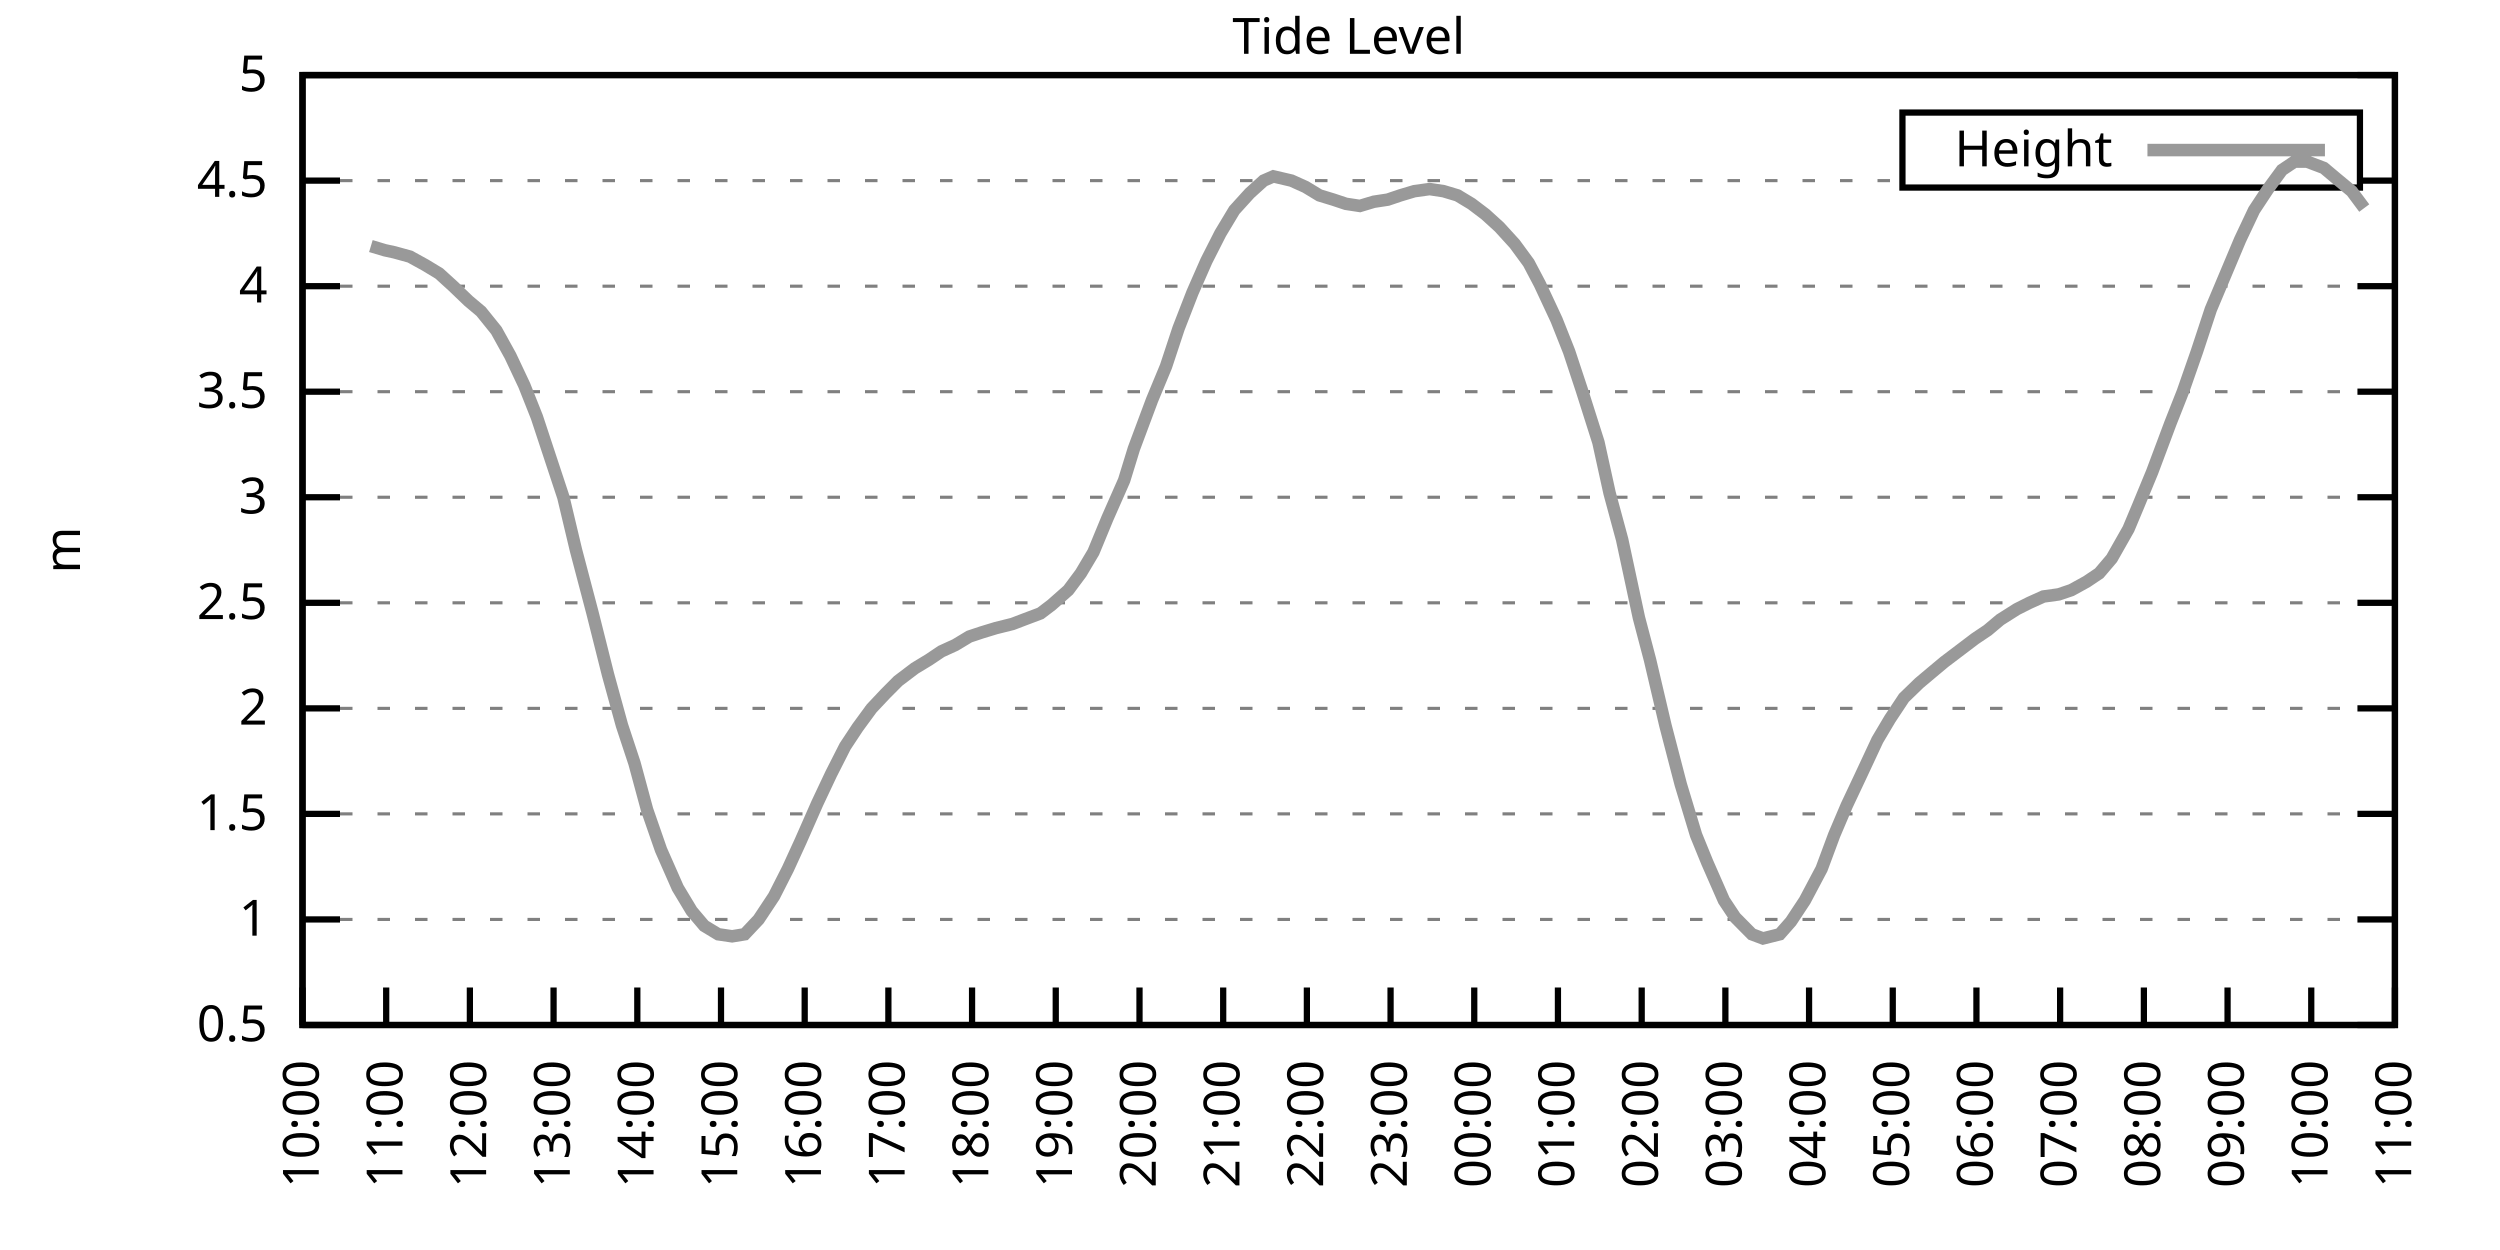
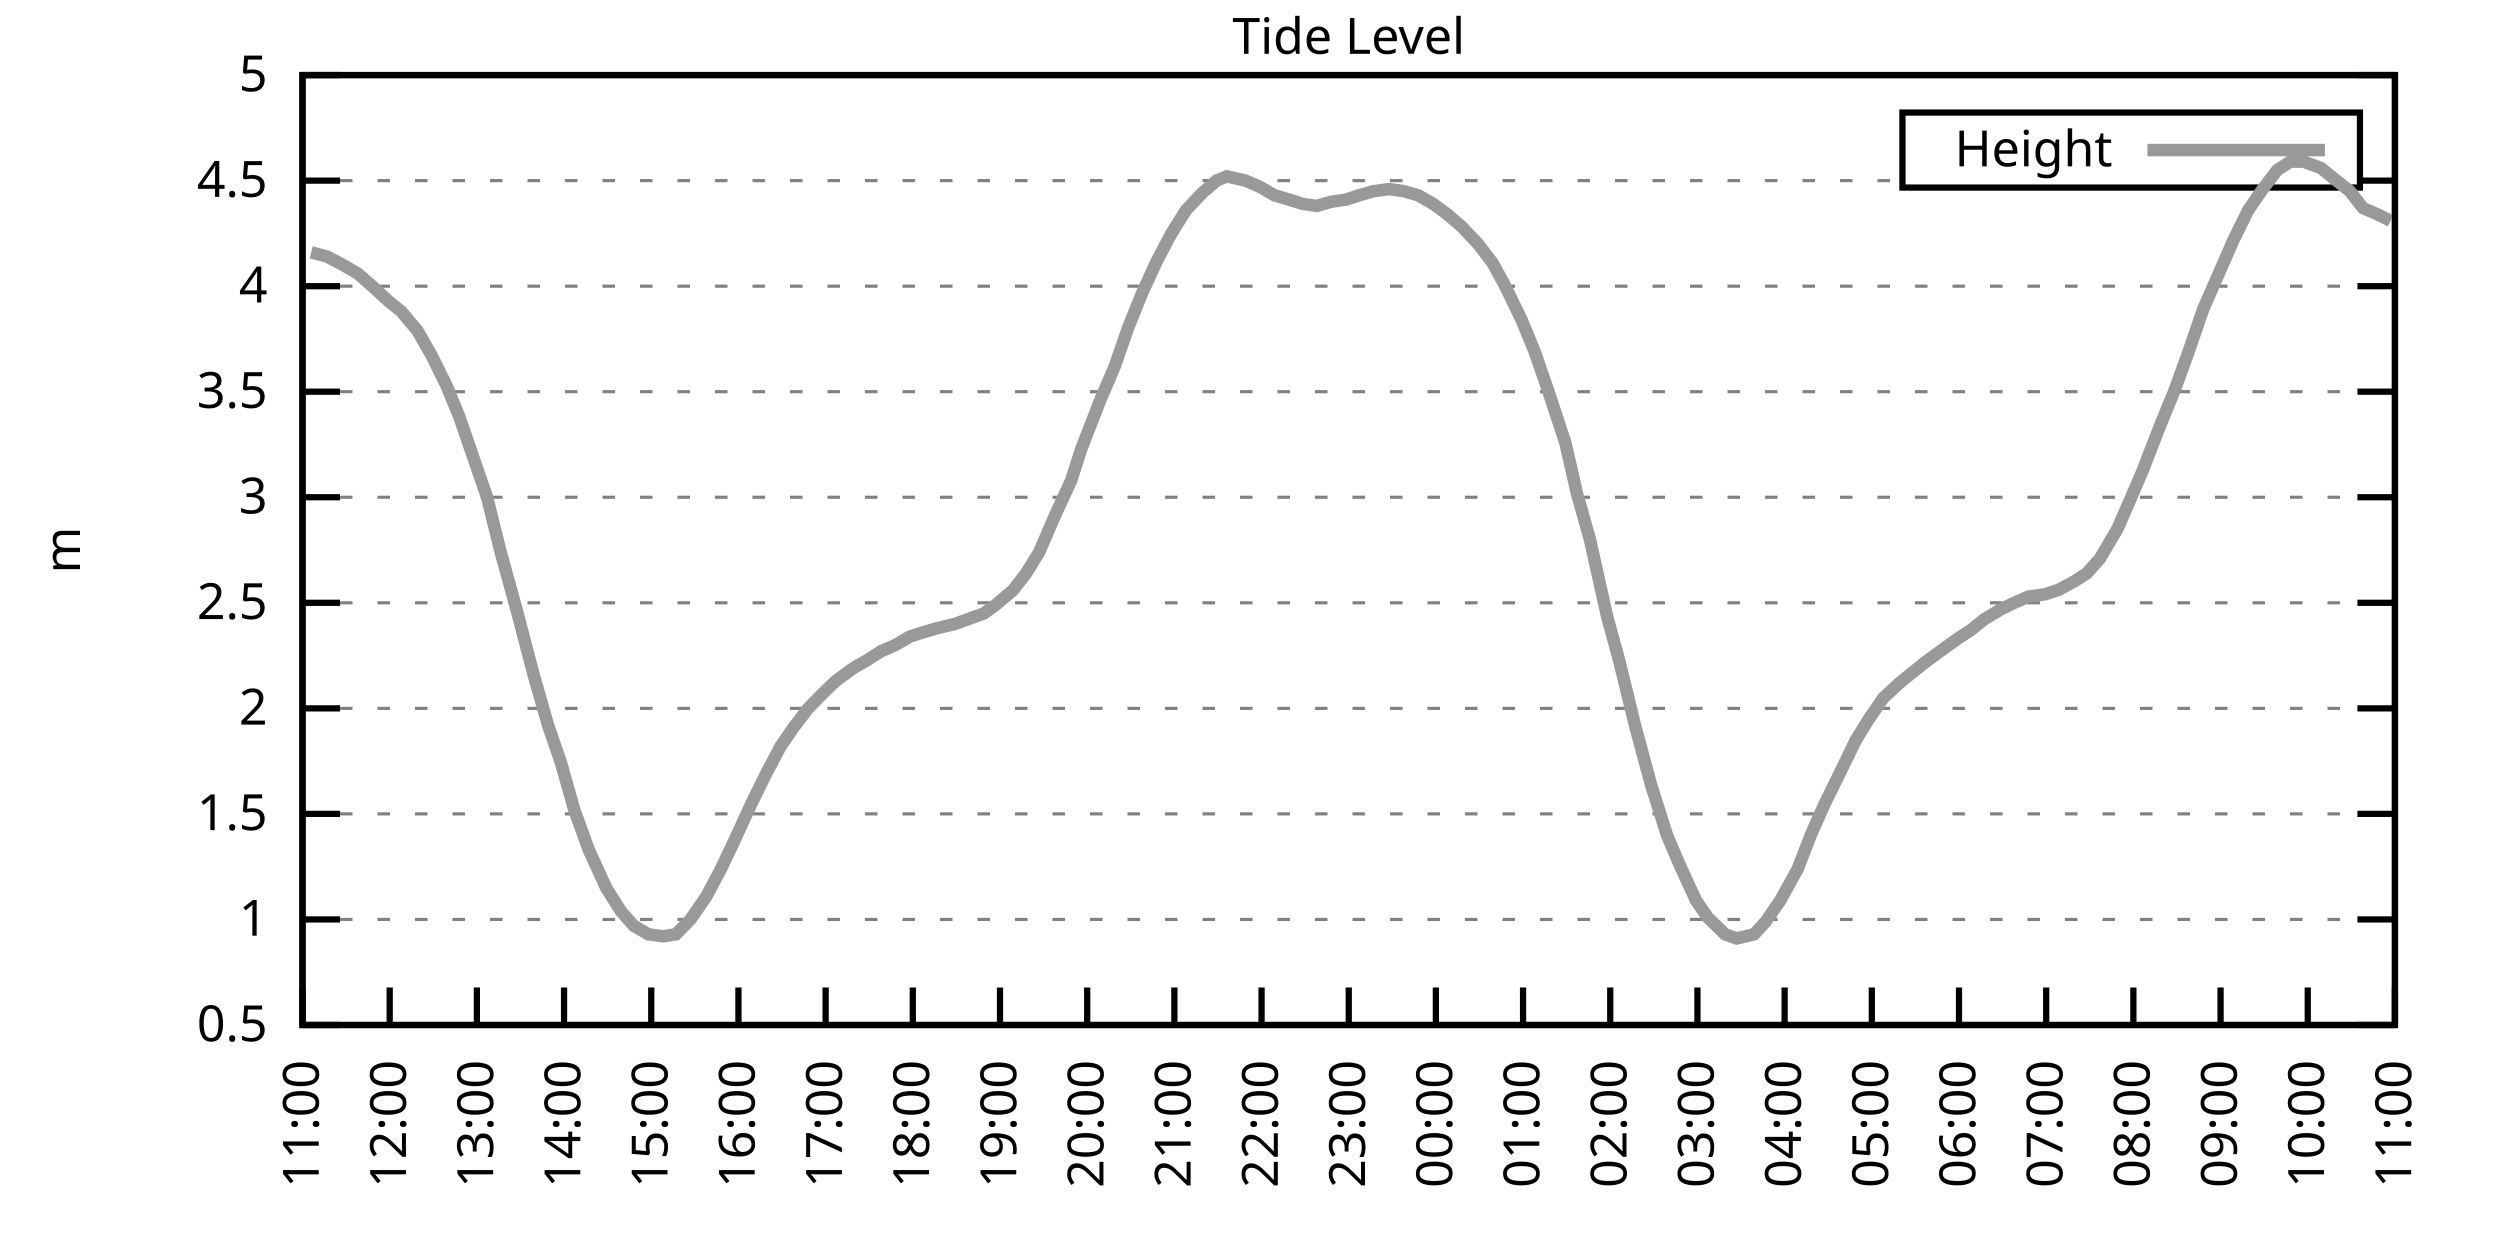
<svg xmlns="http://www.w3.org/2000/svg" xmlns:xlink="http://www.w3.org/1999/xlink" width="400" height="200" viewBox="0 0 400 200">
  <g id="gnuplot_canvas">
    <rect x="0" y="0" width="400" height="200" fill="none" />
    <defs>
      <circle id="gpDot" r="0.5" stroke-width="0.5" stroke="currentColor" />
      <path id="gpPt0" stroke-width="0.333" stroke="currentColor" d="M-1,0 h2 M0,-1 v2" />
      <path id="gpPt1" stroke-width="0.333" stroke="currentColor" d="M-1,-1 L1,1 M1,-1 L-1,1" />
      <path id="gpPt2" stroke-width="0.333" stroke="currentColor" d="M-1,0 L1,0 M0,-1 L0,1 M-1,-1 L1,1 M-1,1 L1,-1" />
      <rect id="gpPt3" stroke-width="0.333" stroke="currentColor" x="-1" y="-1" width="2" height="2" />
      <rect id="gpPt4" stroke-width="0.333" stroke="currentColor" fill="currentColor" x="-1" y="-1" width="2" height="2" />
      <circle id="gpPt5" stroke-width="0.333" stroke="currentColor" cx="0" cy="0" r="1" />
      <use xlink:href="#gpPt5" id="gpPt6" fill="currentColor" stroke="none" />
      <path id="gpPt7" stroke-width="0.333" stroke="currentColor" d="M0,-1.33 L-1.33,0.67 L1.33,0.67 z" />
      <use xlink:href="#gpPt7" id="gpPt8" fill="currentColor" stroke="none" />
      <use xlink:href="#gpPt7" id="gpPt9" stroke="currentColor" transform="rotate(180)" />
      <use xlink:href="#gpPt9" id="gpPt10" fill="currentColor" stroke="none" />
      <use xlink:href="#gpPt3" id="gpPt11" stroke="currentColor" transform="rotate(45)" />
      <use xlink:href="#gpPt11" id="gpPt12" fill="currentColor" stroke="none" />
      <path id="gpPt13" stroke-width="0.333" stroke="currentColor" d="M0,1.330 L1.265,0.411 L0.782,-1.067 L-0.782,-1.076 L-1.265,0.411 z" />
      <use xlink:href="#gpPt13" id="gpPt14" fill="currentColor" stroke="none" />
      <filter id="textbox" filterUnits="objectBoundingBox" x="0" y="0" height="1" width="1">
        <feFlood flood-color="white" flood-opacity="1" result="bgnd" />
        <feComposite in="SourceGraphic" in2="bgnd" operator="atop" />
      </filter>
      <filter id="greybox" filterUnits="objectBoundingBox" x="0" y="0" height="1" width="1">
        <feFlood flood-color="lightgrey" flood-opacity="1" result="grey" />
        <feComposite in="SourceGraphic" in2="grey" operator="atop" />
      </filter>
    </defs>
    <g fill="none" color="white" stroke="currentColor" stroke-width="1.00" stroke-linecap="butt" stroke-linejoin="miter">
</g>
    <g fill="none" color="black" stroke="currentColor" stroke-width="1.00" stroke-linecap="butt" stroke-linejoin="miter">
      <g stroke="none" shape-rendering="crispEdges">
        <polygon fill="rgb(255, 255, 255)" points="48.40,164.00 383.18,164.00 383.18,12.02 48.40,12.02 " />
      </g>
    </g>
    <g fill="none" color="black" stroke="currentColor" stroke-width="1.00" stroke-linecap="butt" stroke-linejoin="miter">
</g>
    <g fill="none" color="black" stroke="black" stroke-width="0.50" stroke-linecap="butt" stroke-linejoin="miter">
</g>
    <g fill="none" color="gray" stroke="currentColor" stroke-width="0.50" stroke-linecap="butt" stroke-linejoin="miter">
      <path stroke="gray" stroke-dasharray="2,4" class="gridline" d="M48.40,164.00 L383.19,164.00  " />
    </g>
    <g fill="none" color="gray" stroke="gray" stroke-width="1.00" stroke-linecap="butt" stroke-linejoin="miter">
</g>
    <g fill="none" color="black" stroke="currentColor" stroke-width="1.00" stroke-linecap="butt" stroke-linejoin="miter">
      <path stroke="black" d="M48.40,164.00 L54.40,164.00 M383.19,164.00 L377.19,164.00  " />
      <g transform="translate(42.80,166.60)" stroke="none" fill="black" font-family="Sans" font-size="8.00" text-anchor="end">
        <text>
          <tspan font-family="Sans"> 0.5</tspan>
        </text>
      </g>
    </g>
    <g fill="none" color="black" stroke="currentColor" stroke-width="1.00" stroke-linecap="butt" stroke-linejoin="miter">
</g>
    <g fill="none" color="black" stroke="black" stroke-width="0.50" stroke-linecap="butt" stroke-linejoin="miter">
</g>
    <g fill="none" color="gray" stroke="currentColor" stroke-width="0.50" stroke-linecap="butt" stroke-linejoin="miter">
      <path stroke="gray" stroke-dasharray="2,4" class="gridline" d="M48.40,147.11 L383.19,147.11  " />
    </g>
    <g fill="none" color="gray" stroke="gray" stroke-width="1.00" stroke-linecap="butt" stroke-linejoin="miter">
</g>
    <g fill="none" color="black" stroke="currentColor" stroke-width="1.00" stroke-linecap="butt" stroke-linejoin="miter">
      <path stroke="black" d="M48.40,147.11 L54.40,147.11 M383.19,147.11 L377.19,147.11  " />
      <g transform="translate(42.80,149.71)" stroke="none" fill="black" font-family="Sans" font-size="8.00" text-anchor="end">
        <text>
          <tspan font-family="Sans"> 1</tspan>
        </text>
      </g>
    </g>
    <g fill="none" color="black" stroke="currentColor" stroke-width="1.00" stroke-linecap="butt" stroke-linejoin="miter">
</g>
    <g fill="none" color="black" stroke="black" stroke-width="0.50" stroke-linecap="butt" stroke-linejoin="miter">
</g>
    <g fill="none" color="gray" stroke="currentColor" stroke-width="0.50" stroke-linecap="butt" stroke-linejoin="miter">
      <path stroke="gray" stroke-dasharray="2,4" class="gridline" d="M48.40,130.22 L383.19,130.22  " />
    </g>
    <g fill="none" color="gray" stroke="gray" stroke-width="1.00" stroke-linecap="butt" stroke-linejoin="miter">
</g>
    <g fill="none" color="black" stroke="currentColor" stroke-width="1.00" stroke-linecap="butt" stroke-linejoin="miter">
      <path stroke="black" d="M48.40,130.22 L54.40,130.22 M383.19,130.22 L377.19,130.22  " />
      <g transform="translate(42.80,132.82)" stroke="none" fill="black" font-family="Sans" font-size="8.00" text-anchor="end">
        <text>
          <tspan font-family="Sans"> 1.5</tspan>
        </text>
      </g>
    </g>
    <g fill="none" color="black" stroke="currentColor" stroke-width="1.00" stroke-linecap="butt" stroke-linejoin="miter">
</g>
    <g fill="none" color="black" stroke="black" stroke-width="0.50" stroke-linecap="butt" stroke-linejoin="miter">
</g>
    <g fill="none" color="gray" stroke="currentColor" stroke-width="0.50" stroke-linecap="butt" stroke-linejoin="miter">
      <path stroke="gray" stroke-dasharray="2,4" class="gridline" d="M48.40,113.34 L383.19,113.34  " />
    </g>
    <g fill="none" color="gray" stroke="gray" stroke-width="1.00" stroke-linecap="butt" stroke-linejoin="miter">
</g>
    <g fill="none" color="black" stroke="currentColor" stroke-width="1.00" stroke-linecap="butt" stroke-linejoin="miter">
      <path stroke="black" d="M48.40,113.34 L54.40,113.34 M383.19,113.34 L377.19,113.34  " />
      <g transform="translate(42.80,115.94)" stroke="none" fill="black" font-family="Sans" font-size="8.00" text-anchor="end">
        <text>
          <tspan font-family="Sans"> 2</tspan>
        </text>
      </g>
    </g>
    <g fill="none" color="black" stroke="currentColor" stroke-width="1.00" stroke-linecap="butt" stroke-linejoin="miter">
</g>
    <g fill="none" color="black" stroke="black" stroke-width="0.50" stroke-linecap="butt" stroke-linejoin="miter">
</g>
    <g fill="none" color="gray" stroke="currentColor" stroke-width="0.50" stroke-linecap="butt" stroke-linejoin="miter">
      <path stroke="gray" stroke-dasharray="2,4" class="gridline" d="M48.40,96.45 L383.19,96.45  " />
    </g>
    <g fill="none" color="gray" stroke="gray" stroke-width="1.00" stroke-linecap="butt" stroke-linejoin="miter">
</g>
    <g fill="none" color="black" stroke="currentColor" stroke-width="1.00" stroke-linecap="butt" stroke-linejoin="miter">
      <path stroke="black" d="M48.40,96.45 L54.40,96.45 M383.19,96.45 L377.19,96.45  " />
      <g transform="translate(42.80,99.05)" stroke="none" fill="black" font-family="Sans" font-size="8.00" text-anchor="end">
        <text>
          <tspan font-family="Sans"> 2.5</tspan>
        </text>
      </g>
    </g>
    <g fill="none" color="black" stroke="currentColor" stroke-width="1.00" stroke-linecap="butt" stroke-linejoin="miter">
</g>
    <g fill="none" color="black" stroke="black" stroke-width="0.50" stroke-linecap="butt" stroke-linejoin="miter">
</g>
    <g fill="none" color="gray" stroke="currentColor" stroke-width="0.50" stroke-linecap="butt" stroke-linejoin="miter">
      <path stroke="gray" stroke-dasharray="2,4" class="gridline" d="M48.40,79.56 L383.19,79.56  " />
    </g>
    <g fill="none" color="gray" stroke="gray" stroke-width="1.00" stroke-linecap="butt" stroke-linejoin="miter">
</g>
    <g fill="none" color="black" stroke="currentColor" stroke-width="1.00" stroke-linecap="butt" stroke-linejoin="miter">
      <path stroke="black" d="M48.40,79.56 L54.40,79.56 M383.19,79.56 L377.19,79.56  " />
      <g transform="translate(42.80,82.16)" stroke="none" fill="black" font-family="Sans" font-size="8.00" text-anchor="end">
        <text>
          <tspan font-family="Sans"> 3</tspan>
        </text>
      </g>
    </g>
    <g fill="none" color="black" stroke="currentColor" stroke-width="1.00" stroke-linecap="butt" stroke-linejoin="miter">
</g>
    <g fill="none" color="black" stroke="black" stroke-width="0.50" stroke-linecap="butt" stroke-linejoin="miter">
</g>
    <g fill="none" color="gray" stroke="currentColor" stroke-width="0.50" stroke-linecap="butt" stroke-linejoin="miter">
      <path stroke="gray" stroke-dasharray="2,4" class="gridline" d="M48.40,62.67 L383.19,62.67  " />
    </g>
    <g fill="none" color="gray" stroke="gray" stroke-width="1.00" stroke-linecap="butt" stroke-linejoin="miter">
</g>
    <g fill="none" color="black" stroke="currentColor" stroke-width="1.00" stroke-linecap="butt" stroke-linejoin="miter">
      <path stroke="black" d="M48.40,62.67 L54.40,62.67 M383.19,62.67 L377.19,62.67  " />
      <g transform="translate(42.80,65.27)" stroke="none" fill="black" font-family="Sans" font-size="8.00" text-anchor="end">
        <text>
          <tspan font-family="Sans"> 3.5</tspan>
        </text>
      </g>
    </g>
    <g fill="none" color="black" stroke="currentColor" stroke-width="1.00" stroke-linecap="butt" stroke-linejoin="miter">
</g>
    <g fill="none" color="black" stroke="black" stroke-width="0.50" stroke-linecap="butt" stroke-linejoin="miter">
</g>
    <g fill="none" color="gray" stroke="currentColor" stroke-width="0.50" stroke-linecap="butt" stroke-linejoin="miter">
      <path stroke="gray" stroke-dasharray="2,4" class="gridline" d="M48.40,45.79 L383.19,45.79  " />
    </g>
    <g fill="none" color="gray" stroke="gray" stroke-width="1.00" stroke-linecap="butt" stroke-linejoin="miter">
</g>
    <g fill="none" color="black" stroke="currentColor" stroke-width="1.00" stroke-linecap="butt" stroke-linejoin="miter">
      <path stroke="black" d="M48.40,45.79 L54.40,45.79 M383.19,45.79 L377.19,45.79  " />
      <g transform="translate(42.80,48.39)" stroke="none" fill="black" font-family="Sans" font-size="8.00" text-anchor="end">
        <text>
          <tspan font-family="Sans"> 4</tspan>
        </text>
      </g>
    </g>
    <g fill="none" color="black" stroke="currentColor" stroke-width="1.00" stroke-linecap="butt" stroke-linejoin="miter">
</g>
    <g fill="none" color="black" stroke="black" stroke-width="0.50" stroke-linecap="butt" stroke-linejoin="miter">
</g>
    <g fill="none" color="gray" stroke="currentColor" stroke-width="0.50" stroke-linecap="butt" stroke-linejoin="miter">
      <path stroke="gray" stroke-dasharray="2,4" class="gridline" d="M48.40,28.90 L304.39,28.90 M377.59,28.90 L383.19,28.90  " />
    </g>
    <g fill="none" color="gray" stroke="gray" stroke-width="1.00" stroke-linecap="butt" stroke-linejoin="miter">
</g>
    <g fill="none" color="black" stroke="currentColor" stroke-width="1.00" stroke-linecap="butt" stroke-linejoin="miter">
      <path stroke="black" d="M48.40,28.90 L54.40,28.90 M383.19,28.90 L377.19,28.90  " />
      <g transform="translate(42.80,31.50)" stroke="none" fill="black" font-family="Sans" font-size="8.00" text-anchor="end">
        <text>
          <tspan font-family="Sans"> 4.5</tspan>
        </text>
      </g>
    </g>
    <g fill="none" color="black" stroke="currentColor" stroke-width="1.00" stroke-linecap="butt" stroke-linejoin="miter">
</g>
    <g fill="none" color="black" stroke="black" stroke-width="0.50" stroke-linecap="butt" stroke-linejoin="miter">
</g>
    <g fill="none" color="gray" stroke="currentColor" stroke-width="0.50" stroke-linecap="butt" stroke-linejoin="miter">
      <path stroke="gray" stroke-dasharray="2,4" class="gridline" d="M48.40,12.01 L383.19,12.01  " />
    </g>
    <g fill="none" color="gray" stroke="gray" stroke-width="1.00" stroke-linecap="butt" stroke-linejoin="miter">
</g>
    <g fill="none" color="black" stroke="currentColor" stroke-width="1.00" stroke-linecap="butt" stroke-linejoin="miter">
      <path stroke="black" d="M48.40,12.01 L54.40,12.01 M383.19,12.01 L377.19,12.01  " />
      <g transform="translate(42.80,14.61)" stroke="none" fill="black" font-family="Sans" font-size="8.00" text-anchor="end">
        <text>
          <tspan font-family="Sans"> 5</tspan>
        </text>
      </g>
    </g>
    <g fill="none" color="black" stroke="currentColor" stroke-width="1.00" stroke-linecap="butt" stroke-linejoin="miter">
      <path stroke="black" d="M48.40,164.00 L48.40,158.00  " />
      <g transform="translate(51.00,169.60) rotate(270.00)" stroke="none" fill="black" font-family="Sans" font-size="8.00" text-anchor="end">
        <text>
-           <tspan font-family="Sans">10:00</tspan>
-         </text>
-       </g>
-     </g>
-     <g fill="none" color="black" stroke="currentColor" stroke-width="1.00" stroke-linecap="butt" stroke-linejoin="miter">
-       <path stroke="black" d="M61.79,164.00 L61.79,158.00  " />
-       <g transform="translate(64.39,169.60) rotate(270.00)" stroke="none" fill="black" font-family="Sans" font-size="8.00" text-anchor="end">
-         <text>
          <tspan font-family="Sans">11:00</tspan>
        </text>
      </g>
    </g>
    <g fill="none" color="black" stroke="currentColor" stroke-width="1.00" stroke-linecap="butt" stroke-linejoin="miter">
-       <path stroke="black" d="M75.18,164.00 L75.18,158.00  " />
-       <g transform="translate(77.78,169.60) rotate(270.00)" stroke="none" fill="black" font-family="Sans" font-size="8.00" text-anchor="end">
+       <path stroke="black" d="M62.35,164.00 L62.35,158.00  " />
+       <g transform="translate(64.95,169.60) rotate(270.00)" stroke="none" fill="black" font-family="Sans" font-size="8.00" text-anchor="end">
        <text>
          <tspan font-family="Sans">12:00</tspan>
        </text>
      </g>
    </g>
    <g fill="none" color="black" stroke="currentColor" stroke-width="1.00" stroke-linecap="butt" stroke-linejoin="miter">
-       <path stroke="black" d="M88.57,164.00 L88.57,158.00  " />
-       <g transform="translate(91.17,169.60) rotate(270.00)" stroke="none" fill="black" font-family="Sans" font-size="8.00" text-anchor="end">
+       <path stroke="black" d="M76.30,164.00 L76.30,158.00  " />
+       <g transform="translate(78.90,169.60) rotate(270.00)" stroke="none" fill="black" font-family="Sans" font-size="8.00" text-anchor="end">
        <text>
          <tspan font-family="Sans">13:00</tspan>
        </text>
      </g>
    </g>
    <g fill="none" color="black" stroke="currentColor" stroke-width="1.00" stroke-linecap="butt" stroke-linejoin="miter">
-       <path stroke="black" d="M101.97,164.00 L101.97,158.00  " />
-       <g transform="translate(104.57,169.60) rotate(270.00)" stroke="none" fill="black" font-family="Sans" font-size="8.00" text-anchor="end">
+       <path stroke="black" d="M90.25,164.00 L90.25,158.00  " />
+       <g transform="translate(92.85,169.60) rotate(270.00)" stroke="none" fill="black" font-family="Sans" font-size="8.00" text-anchor="end">
        <text>
          <tspan font-family="Sans">14:00</tspan>
        </text>
      </g>
    </g>
    <g fill="none" color="black" stroke="currentColor" stroke-width="1.00" stroke-linecap="butt" stroke-linejoin="miter">
-       <path stroke="black" d="M115.36,164.00 L115.36,158.00  " />
-       <g transform="translate(117.96,169.60) rotate(270.00)" stroke="none" fill="black" font-family="Sans" font-size="8.00" text-anchor="end">
+       <path stroke="black" d="M104.20,164.00 L104.20,158.00  " />
+       <g transform="translate(106.80,169.60) rotate(270.00)" stroke="none" fill="black" font-family="Sans" font-size="8.00" text-anchor="end">
        <text>
          <tspan font-family="Sans">15:00</tspan>
        </text>
      </g>
    </g>
    <g fill="none" color="black" stroke="currentColor" stroke-width="1.00" stroke-linecap="butt" stroke-linejoin="miter">
-       <path stroke="black" d="M128.75,164.00 L128.75,158.00  " />
-       <g transform="translate(131.35,169.60) rotate(270.00)" stroke="none" fill="black" font-family="Sans" font-size="8.00" text-anchor="end">
+       <path stroke="black" d="M118.15,164.00 L118.15,158.00  " />
+       <g transform="translate(120.75,169.60) rotate(270.00)" stroke="none" fill="black" font-family="Sans" font-size="8.00" text-anchor="end">
        <text>
          <tspan font-family="Sans">16:00</tspan>
        </text>
      </g>
    </g>
    <g fill="none" color="black" stroke="currentColor" stroke-width="1.00" stroke-linecap="butt" stroke-linejoin="miter">
-       <path stroke="black" d="M142.14,164.00 L142.14,158.00  " />
-       <g transform="translate(144.74,169.60) rotate(270.00)" stroke="none" fill="black" font-family="Sans" font-size="8.00" text-anchor="end">
+       <path stroke="black" d="M132.10,164.00 L132.10,158.00  " />
+       <g transform="translate(134.70,169.60) rotate(270.00)" stroke="none" fill="black" font-family="Sans" font-size="8.00" text-anchor="end">
        <text>
          <tspan font-family="Sans">17:00</tspan>
        </text>
      </g>
    </g>
    <g fill="none" color="black" stroke="currentColor" stroke-width="1.00" stroke-linecap="butt" stroke-linejoin="miter">
-       <path stroke="black" d="M155.53,164.00 L155.53,158.00  " />
-       <g transform="translate(158.13,169.60) rotate(270.00)" stroke="none" fill="black" font-family="Sans" font-size="8.00" text-anchor="end">
+       <path stroke="black" d="M146.05,164.00 L146.05,158.00  " />
+       <g transform="translate(148.65,169.60) rotate(270.00)" stroke="none" fill="black" font-family="Sans" font-size="8.00" text-anchor="end">
        <text>
          <tspan font-family="Sans">18:00</tspan>
        </text>
      </g>
    </g>
    <g fill="none" color="black" stroke="currentColor" stroke-width="1.00" stroke-linecap="butt" stroke-linejoin="miter">
-       <path stroke="black" d="M168.92,164.00 L168.92,158.00  " />
-       <g transform="translate(171.52,169.60) rotate(270.00)" stroke="none" fill="black" font-family="Sans" font-size="8.00" text-anchor="end">
+       <path stroke="black" d="M160.00,164.00 L160.00,158.00  " />
+       <g transform="translate(162.60,169.60) rotate(270.00)" stroke="none" fill="black" font-family="Sans" font-size="8.00" text-anchor="end">
        <text>
          <tspan font-family="Sans">19:00</tspan>
        </text>
      </g>
    </g>
    <g fill="none" color="black" stroke="currentColor" stroke-width="1.00" stroke-linecap="butt" stroke-linejoin="miter">
-       <path stroke="black" d="M182.32,164.00 L182.32,158.00  " />
-       <g transform="translate(184.92,169.60) rotate(270.00)" stroke="none" fill="black" font-family="Sans" font-size="8.00" text-anchor="end">
+       <path stroke="black" d="M173.95,164.00 L173.95,158.00  " />
+       <g transform="translate(176.55,169.60) rotate(270.00)" stroke="none" fill="black" font-family="Sans" font-size="8.00" text-anchor="end">
        <text>
          <tspan font-family="Sans">20:00</tspan>
        </text>
      </g>
    </g>
    <g fill="none" color="black" stroke="currentColor" stroke-width="1.00" stroke-linecap="butt" stroke-linejoin="miter">
-       <path stroke="black" d="M195.71,164.00 L195.71,158.00  " />
-       <g transform="translate(198.31,169.60) rotate(270.00)" stroke="none" fill="black" font-family="Sans" font-size="8.00" text-anchor="end">
+       <path stroke="black" d="M187.90,164.00 L187.90,158.00  " />
+       <g transform="translate(190.50,169.60) rotate(270.00)" stroke="none" fill="black" font-family="Sans" font-size="8.00" text-anchor="end">
        <text>
          <tspan font-family="Sans">21:00</tspan>
        </text>
      </g>
    </g>
    <g fill="none" color="black" stroke="currentColor" stroke-width="1.00" stroke-linecap="butt" stroke-linejoin="miter">
-       <path stroke="black" d="M209.10,164.00 L209.10,158.00  " />
-       <g transform="translate(211.70,169.60) rotate(270.00)" stroke="none" fill="black" font-family="Sans" font-size="8.00" text-anchor="end">
+       <path stroke="black" d="M201.85,164.00 L201.85,158.00  " />
+       <g transform="translate(204.45,169.60) rotate(270.00)" stroke="none" fill="black" font-family="Sans" font-size="8.00" text-anchor="end">
        <text>
          <tspan font-family="Sans">22:00</tspan>
        </text>
      </g>
    </g>
    <g fill="none" color="black" stroke="currentColor" stroke-width="1.00" stroke-linecap="butt" stroke-linejoin="miter">
-       <path stroke="black" d="M222.49,164.00 L222.49,158.00  " />
-       <g transform="translate(225.09,169.60) rotate(270.00)" stroke="none" fill="black" font-family="Sans" font-size="8.00" text-anchor="end">
+       <path stroke="black" d="M215.80,164.00 L215.80,158.00  " />
+       <g transform="translate(218.40,169.60) rotate(270.00)" stroke="none" fill="black" font-family="Sans" font-size="8.00" text-anchor="end">
        <text>
          <tspan font-family="Sans">23:00</tspan>
        </text>
      </g>
    </g>
    <g fill="none" color="black" stroke="currentColor" stroke-width="1.00" stroke-linecap="butt" stroke-linejoin="miter">
-       <path stroke="black" d="M235.88,164.00 L235.88,158.00  " />
-       <g transform="translate(238.48,169.60) rotate(270.00)" stroke="none" fill="black" font-family="Sans" font-size="8.00" text-anchor="end">
+       <path stroke="black" d="M229.74,164.00 L229.74,158.00  " />
+       <g transform="translate(232.34,169.60) rotate(270.00)" stroke="none" fill="black" font-family="Sans" font-size="8.00" text-anchor="end">
        <text>
          <tspan font-family="Sans">00:00</tspan>
        </text>
      </g>
    </g>
    <g fill="none" color="black" stroke="currentColor" stroke-width="1.00" stroke-linecap="butt" stroke-linejoin="miter">
-       <path stroke="black" d="M249.27,164.00 L249.27,158.00  " />
-       <g transform="translate(251.87,169.60) rotate(270.00)" stroke="none" fill="black" font-family="Sans" font-size="8.00" text-anchor="end">
+       <path stroke="black" d="M243.69,164.00 L243.69,158.00  " />
+       <g transform="translate(246.29,169.60) rotate(270.00)" stroke="none" fill="black" font-family="Sans" font-size="8.00" text-anchor="end">
        <text>
          <tspan font-family="Sans">01:00</tspan>
        </text>
      </g>
    </g>
    <g fill="none" color="black" stroke="currentColor" stroke-width="1.00" stroke-linecap="butt" stroke-linejoin="miter">
-       <path stroke="black" d="M262.67,164.00 L262.67,158.00  " />
-       <g transform="translate(265.27,169.60) rotate(270.00)" stroke="none" fill="black" font-family="Sans" font-size="8.00" text-anchor="end">
+       <path stroke="black" d="M257.64,164.00 L257.64,158.00  " />
+       <g transform="translate(260.24,169.60) rotate(270.00)" stroke="none" fill="black" font-family="Sans" font-size="8.00" text-anchor="end">
        <text>
          <tspan font-family="Sans">02:00</tspan>
        </text>
      </g>
    </g>
    <g fill="none" color="black" stroke="currentColor" stroke-width="1.00" stroke-linecap="butt" stroke-linejoin="miter">
-       <path stroke="black" d="M276.06,164.00 L276.06,158.00  " />
-       <g transform="translate(278.66,169.60) rotate(270.00)" stroke="none" fill="black" font-family="Sans" font-size="8.00" text-anchor="end">
+       <path stroke="black" d="M271.59,164.00 L271.59,158.00  " />
+       <g transform="translate(274.19,169.60) rotate(270.00)" stroke="none" fill="black" font-family="Sans" font-size="8.00" text-anchor="end">
        <text>
          <tspan font-family="Sans">03:00</tspan>
        </text>
      </g>
    </g>
    <g fill="none" color="black" stroke="currentColor" stroke-width="1.00" stroke-linecap="butt" stroke-linejoin="miter">
-       <path stroke="black" d="M289.45,164.00 L289.45,158.00  " />
-       <g transform="translate(292.05,169.60) rotate(270.00)" stroke="none" fill="black" font-family="Sans" font-size="8.00" text-anchor="end">
+       <path stroke="black" d="M285.54,164.00 L285.54,158.00  " />
+       <g transform="translate(288.14,169.60) rotate(270.00)" stroke="none" fill="black" font-family="Sans" font-size="8.00" text-anchor="end">
        <text>
          <tspan font-family="Sans">04:00</tspan>
        </text>
      </g>
    </g>
    <g fill="none" color="black" stroke="currentColor" stroke-width="1.00" stroke-linecap="butt" stroke-linejoin="miter">
-       <path stroke="black" d="M302.84,164.00 L302.84,158.00  " />
-       <g transform="translate(305.44,169.60) rotate(270.00)" stroke="none" fill="black" font-family="Sans" font-size="8.00" text-anchor="end">
+       <path stroke="black" d="M299.49,164.00 L299.49,158.00  " />
+       <g transform="translate(302.09,169.60) rotate(270.00)" stroke="none" fill="black" font-family="Sans" font-size="8.00" text-anchor="end">
        <text>
          <tspan font-family="Sans">05:00</tspan>
        </text>
      </g>
    </g>
    <g fill="none" color="black" stroke="currentColor" stroke-width="1.00" stroke-linecap="butt" stroke-linejoin="miter">
-       <path stroke="black" d="M316.23,164.00 L316.23,158.00  " />
-       <g transform="translate(318.83,169.60) rotate(270.00)" stroke="none" fill="black" font-family="Sans" font-size="8.00" text-anchor="end">
+       <path stroke="black" d="M313.44,164.00 L313.44,158.00  " />
+       <g transform="translate(316.04,169.60) rotate(270.00)" stroke="none" fill="black" font-family="Sans" font-size="8.00" text-anchor="end">
        <text>
          <tspan font-family="Sans">06:00</tspan>
        </text>
      </g>
    </g>
    <g fill="none" color="black" stroke="currentColor" stroke-width="1.00" stroke-linecap="butt" stroke-linejoin="miter">
-       <path stroke="black" d="M329.62,164.00 L329.62,158.00  " />
-       <g transform="translate(332.22,169.60) rotate(270.00)" stroke="none" fill="black" font-family="Sans" font-size="8.00" text-anchor="end">
+       <path stroke="black" d="M327.39,164.00 L327.39,158.00  " />
+       <g transform="translate(329.99,169.60) rotate(270.00)" stroke="none" fill="black" font-family="Sans" font-size="8.00" text-anchor="end">
        <text>
          <tspan font-family="Sans">07:00</tspan>
        </text>
      </g>
    </g>
    <g fill="none" color="black" stroke="currentColor" stroke-width="1.00" stroke-linecap="butt" stroke-linejoin="miter">
-       <path stroke="black" d="M343.02,164.00 L343.02,158.00  " />
-       <g transform="translate(345.62,169.60) rotate(270.00)" stroke="none" fill="black" font-family="Sans" font-size="8.00" text-anchor="end">
+       <path stroke="black" d="M341.34,164.00 L341.34,158.00  " />
+       <g transform="translate(343.94,169.60) rotate(270.00)" stroke="none" fill="black" font-family="Sans" font-size="8.00" text-anchor="end">
        <text>
          <tspan font-family="Sans">08:00</tspan>
        </text>
      </g>
    </g>
    <g fill="none" color="black" stroke="currentColor" stroke-width="1.00" stroke-linecap="butt" stroke-linejoin="miter">
-       <path stroke="black" d="M356.41,164.00 L356.41,158.00  " />
-       <g transform="translate(359.01,169.60) rotate(270.00)" stroke="none" fill="black" font-family="Sans" font-size="8.00" text-anchor="end">
+       <path stroke="black" d="M355.29,164.00 L355.29,158.00  " />
+       <g transform="translate(357.89,169.60) rotate(270.00)" stroke="none" fill="black" font-family="Sans" font-size="8.00" text-anchor="end">
        <text>
          <tspan font-family="Sans">09:00</tspan>
        </text>
      </g>
    </g>
    <g fill="none" color="black" stroke="currentColor" stroke-width="1.00" stroke-linecap="butt" stroke-linejoin="miter">
-       <path stroke="black" d="M369.80,164.00 L369.80,158.00  " />
-       <g transform="translate(372.40,169.60) rotate(270.00)" stroke="none" fill="black" font-family="Sans" font-size="8.00" text-anchor="end">
+       <path stroke="black" d="M369.24,164.00 L369.24,158.00  " />
+       <g transform="translate(371.84,169.60) rotate(270.00)" stroke="none" fill="black" font-family="Sans" font-size="8.00" text-anchor="end">
        <text>
          <tspan font-family="Sans">10:00</tspan>
        </text>
      </g>
    </g>
    <g fill="none" color="black" stroke="currentColor" stroke-width="1.00" stroke-linecap="butt" stroke-linejoin="miter">
      <path stroke="black" d="M383.19,164.00 L383.19,158.00  " />
      <g transform="translate(385.79,169.60) rotate(270.00)" stroke="none" fill="black" font-family="Sans" font-size="8.00" text-anchor="end">
        <text>
          <tspan font-family="Sans">11:00</tspan>
        </text>
      </g>
    </g>
    <g fill="none" color="black" stroke="currentColor" stroke-width="1.00" stroke-linecap="butt" stroke-linejoin="miter">
</g>
    <g fill="none" color="black" stroke="currentColor" stroke-width="1.00" stroke-linecap="butt" stroke-linejoin="miter">
      <path stroke="black" d="M48.40,12.01 L48.40,164.00 L383.19,164.00 L383.19,12.01 L48.40,12.01 Z  " />
    </g>
    <g fill="none" color="black" stroke="currentColor" stroke-width="1.00" stroke-linecap="butt" stroke-linejoin="miter">
</g>
    <g fill="none" color="black" stroke="currentColor" stroke-width="1.00" stroke-linecap="butt" stroke-linejoin="miter">
      <path stroke="black" d="M304.39,30.01 L304.39,18.01 L377.59,18.01 L377.59,30.01 L304.39,30.01 Z  " />
    </g>
    <g id="Tide_level_plot_1">
      <g fill="none" color="white" stroke="black" stroke-width="2.00" stroke-linecap="butt" stroke-linejoin="miter">
</g>
      <g fill="none" color="black" stroke="currentColor" stroke-width="2.00" stroke-linecap="butt" stroke-linejoin="miter">
        <g transform="translate(337.99,26.61)" stroke="none" fill="black" font-family="Sans" font-size="8.00" text-anchor="end">
          <text>
            <tspan font-family="Sans">Height</tspan>
          </text>
        </g>
      </g>
      <g fill="none" color="black" stroke="currentColor" stroke-width="2.00" stroke-linecap="butt" stroke-linejoin="miter">
-         <path stroke="rgb(153, 153, 153)" d="M343.59,24.01 L371.99,24.01 M59.34,39.37 L61.57,40.04 L63.13,40.38 L65.59,41.06 L68.04,42.41 L70.27,43.76   L72.50,45.79 L74.96,48.15 L76.97,49.84 L79.42,52.88 L81.66,56.93 L83.89,61.66 L85.90,66.73 L88.13,73.48   L90.14,79.56 L92.15,88.00 L94.82,98.14 L97.28,107.93 L99.51,116.04 L101.52,122.12 L103.53,129.55 L105.76,135.97   L108.44,142.05 L110.67,145.76 L112.68,148.13 L114.91,149.48 L117.14,149.81 L119.15,149.48 L121.38,147.11 L123.84,143.40   L126.07,139.01 L128.08,134.62 L130.76,128.54 L132.99,123.81 L135.22,119.42 L137.23,116.38 L139.46,113.34 L141.69,110.97   L143.70,108.95 L146.38,106.92 L148.61,105.57 L150.62,104.22 L152.85,103.20 L155.09,101.85 L157.10,101.18 L159.33,100.50   L162.01,99.83 L163.79,99.15 L166.47,98.14 L168.25,96.79 L170.93,94.42 L172.94,91.72 L174.95,88.34 L177.18,82.94   L179.86,76.86 L181.42,71.79 L184.32,64.02 L186.56,58.62 L188.57,52.54 L190.80,46.80 L193.03,41.73 L195.26,37.34   L197.49,33.63 L199.95,30.92 L202.18,28.90 L203.74,28.22 L206.64,28.90 L208.88,29.91 L211.11,31.26 L213.34,31.94   L215.35,32.61 L217.58,32.95 L219.81,32.28 L222.04,31.94 L224.05,31.26 L226.29,30.59 L228.74,30.25 L230.97,30.59   L233.20,31.26 L235.44,32.61 L237.67,34.30 L239.90,36.33 L242.36,39.03 L244.59,42.07 L246.37,45.45 L249.05,51.19   L251.06,56.26 L253.07,62.34 L255.75,70.78 L257.53,78.89 L259.54,86.32 L262.22,98.81 L264.00,105.57 L266.46,116.04   L268.92,125.50 L271.37,133.60 L273.16,137.99 L275.83,144.07 L277.62,146.77 L280.30,149.48 L282.08,150.15 L284.76,149.48   L286.55,147.45 L288.78,144.07 L291.46,139.01 L293.47,133.60 L295.48,128.87 L297.71,124.14 L300.39,118.40 L302.39,115.03   L304.63,111.65 L307.08,109.28 L309.09,107.59 L311.10,105.91 L313.78,103.88 L316.01,102.19 L318.02,100.84 L320.03,99.15   L322.70,97.46 L324.71,96.45 L326.95,95.44 L329.40,95.10 L331.41,94.42 L333.86,93.07 L335.87,91.72 L337.88,89.36   L340.56,84.63 L342.12,80.91 L344.35,75.51 L347.26,67.74 L349.26,62.67 L351.50,56.26 L353.73,49.50 L358.42,38.35   L360.65,33.63 L362.88,30.25 L365.11,27.21 L367.12,25.86 L369.13,25.86 L371.81,26.87 L373.82,28.56 L376.27,30.59   L378.28,33.29  " />
+         <path stroke="rgb(153, 153, 153)" d="M343.59,24.01 L371.99,24.01 M49.79,40.38 L52.35,41.06 L54.91,42.41 L57.23,43.76 L59.56,45.79 L62.12,48.15   L64.21,49.84 L66.77,52.88 L69.09,56.93 L71.42,61.66 L73.51,66.73 L75.83,73.48 L77.93,79.56 L80.02,88.00   L82.81,98.14 L85.37,107.93 L87.69,116.04 L89.78,122.12 L91.88,129.55 L94.20,135.97 L96.99,142.05 L99.32,145.76   L101.41,148.13 L103.73,149.48 L106.06,149.81 L108.15,149.48 L110.48,147.11 L113.03,143.40 L115.36,139.01 L117.45,134.62   L120.24,128.54 L122.57,123.81 L124.89,119.42 L126.98,116.38 L129.31,113.34 L131.63,110.97 L133.72,108.95 L136.51,106.92   L138.84,105.57 L140.93,104.22 L143.26,103.20 L145.58,101.85 L147.67,101.18 L150.00,100.50 L152.79,99.83 L154.65,99.15   L157.44,98.14 L159.30,96.79 L162.09,94.42 L164.18,91.72 L166.27,88.34 L168.60,82.94 L171.39,76.86 L173.02,71.79   L176.04,64.02 L178.36,58.62 L180.46,52.54 L182.78,46.80 L185.11,41.73 L187.43,37.34 L189.76,33.63 L192.31,30.92   L194.64,28.90 L196.27,28.22 L199.29,28.90 L201.61,29.91 L203.94,31.26 L206.26,31.94 L208.36,32.61 L210.68,32.95   L213.01,32.28 L215.33,31.94 L217.42,31.26 L219.75,30.59 L222.30,30.25 L224.63,30.59 L226.95,31.26 L229.28,32.61   L231.60,34.30 L233.93,36.33 L236.49,39.03 L238.81,42.07 L240.67,45.45 L243.46,51.19 L245.55,56.26 L247.65,62.34   L250.44,70.78 L252.30,78.89 L254.39,86.32 L257.18,98.81 L259.04,105.57 L261.60,116.04 L264.15,125.50 L266.71,133.60   L268.57,137.99 L271.36,144.07 L273.22,146.77 L276.01,149.48 L277.87,150.15 L280.66,149.48 L282.52,147.45 L284.85,144.07   L287.64,139.01 L289.73,133.60 L291.82,128.87 L294.15,124.14 L296.94,118.40 L299.03,115.03 L301.35,111.65 L303.91,109.28   L306.00,107.59 L308.09,105.91 L310.88,103.88 L313.21,102.19 L315.30,100.84 L317.39,99.15 L320.18,97.46 L322.28,96.45   L324.60,95.44 L327.16,95.10 L329.25,94.42 L331.81,93.07 L333.90,91.72 L335.99,89.36 L338.78,84.63 L340.41,80.91   L342.74,75.51 L345.76,67.74 L347.85,62.67 L350.18,56.26 L352.50,49.50 L357.38,38.35 L359.71,33.63 L362.03,30.25   L364.36,27.21 L366.45,25.86 L368.54,25.86 L371.33,26.87 L373.43,28.56 L375.98,30.59 L378.08,33.29 L380.40,34.30   L382.49,35.32  " />
      </g>
    </g>
    <g fill="none" color="black" stroke="currentColor" stroke-width="2.00" stroke-linecap="butt" stroke-linejoin="miter">
</g>
    <g fill="none" color="black" stroke="black" stroke-width="1.00" stroke-linecap="butt" stroke-linejoin="miter">
</g>
    <g fill="none" color="black" stroke="currentColor" stroke-width="1.00" stroke-linecap="butt" stroke-linejoin="miter">
      <path stroke="black" d="M48.40,12.01 L48.40,164.00 L383.19,164.00 L383.19,12.01 L48.40,12.01 Z  " />
      <g transform="translate(12.80,88.01) rotate(270.00)" stroke="none" fill="black" font-family="Sans" font-size="8.00" text-anchor="middle">
        <text>
          <tspan font-family="Sans">m</tspan>
        </text>
      </g>
    </g>
    <g fill="none" color="black" stroke="currentColor" stroke-width="1.00" stroke-linecap="butt" stroke-linejoin="miter">
</g>
    <g fill="none" color="black" stroke="currentColor" stroke-width="1.00" stroke-linecap="butt" stroke-linejoin="miter">
      <g transform="translate(215.79,8.61)" stroke="none" fill="black" font-family="Sans" font-size="8.00" text-anchor="middle">
        <text>
          <tspan font-family="Sans">Tide Level</tspan>
        </text>
      </g>
    </g>
    <g fill="none" color="black" stroke="currentColor" stroke-width="1.00" stroke-linecap="butt" stroke-linejoin="miter">
</g>
  </g>
</svg>
